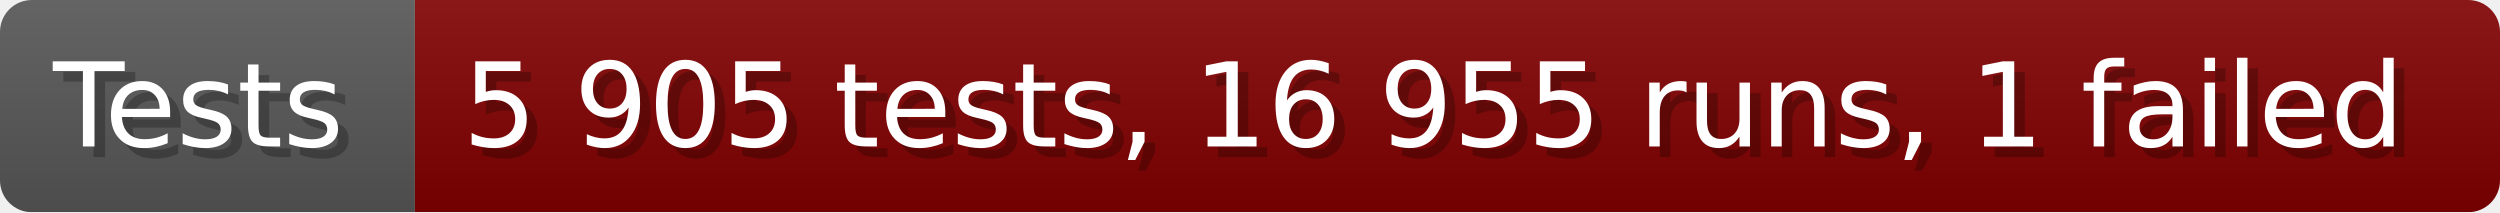
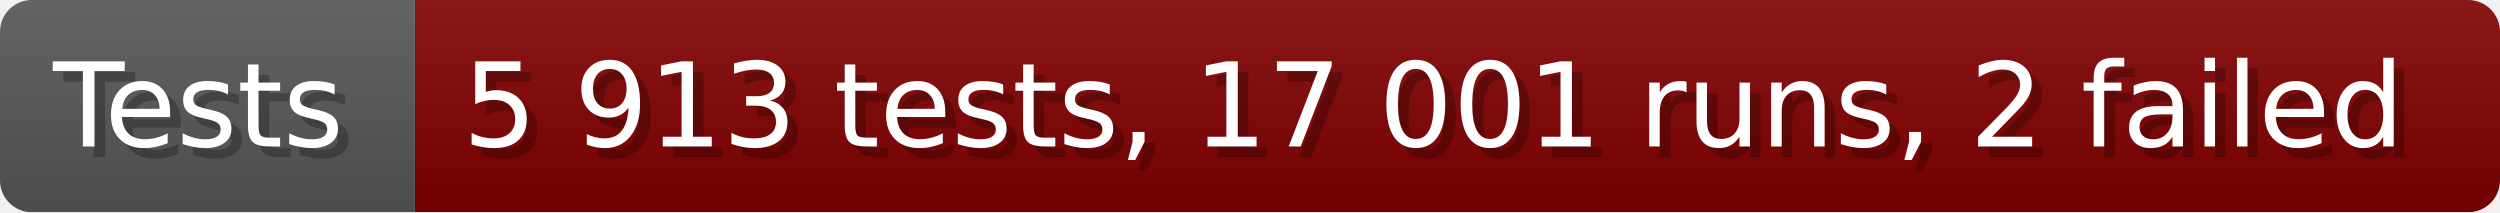
- <svg xmlns="http://www.w3.org/2000/svg" width="235.6" height="20" viewBox="0 0 2356 200" role="img" aria-label="Tests: 5 905 tests, 16 955 runs, 1 failed">
+ <svg xmlns="http://www.w3.org/2000/svg" width="235.6" height="20" viewBox="0 0 2356 200" role="img" aria-label="Tests: 5 913 tests, 17 001 runs, 2 failed">
  <linearGradient id="a" x2="0" y2="100%">
    <stop offset="0" stop-opacity=".1" stop-color="#EEE" />
    <stop offset="1" stop-opacity=".1" />
  </linearGradient>
  <mask id="m">
    <rect width="2356" height="200" rx="30" fill="#FFF" />
  </mask>
  <g mask="url(#m)">
    <rect width="391" height="200" fill="#555" />
    <rect width="1965" height="200" fill="#800000" x="391" />
    <rect width="2356" height="200" fill="url(#a)" />
  </g>
  <g aria-hidden="true" fill="#fff" text-anchor="start" font-family="Verdana,DejaVu Sans,sans-serif" font-size="110">
    <text x="60" y="148" textLength="291" fill="#000" opacity="0.25">Tests</text>
    <text x="50" y="138" textLength="291">Tests</text>
-     <text x="446" y="148" textLength="1865" fill="#000" opacity="0.25">5 905 tests, 16 955 runs, 1 failed</text>
-     <text x="436" y="138" textLength="1865">5 905 tests, 16 955 runs, 1 failed</text>
+     <text x="446" y="148" textLength="1865" fill="#000" opacity="0.25">5 913 tests, 17 001 runs, 2 failed</text>
+     <text x="436" y="138" textLength="1865">5 913 tests, 17 001 runs, 2 failed</text>
  </g>
</svg>
